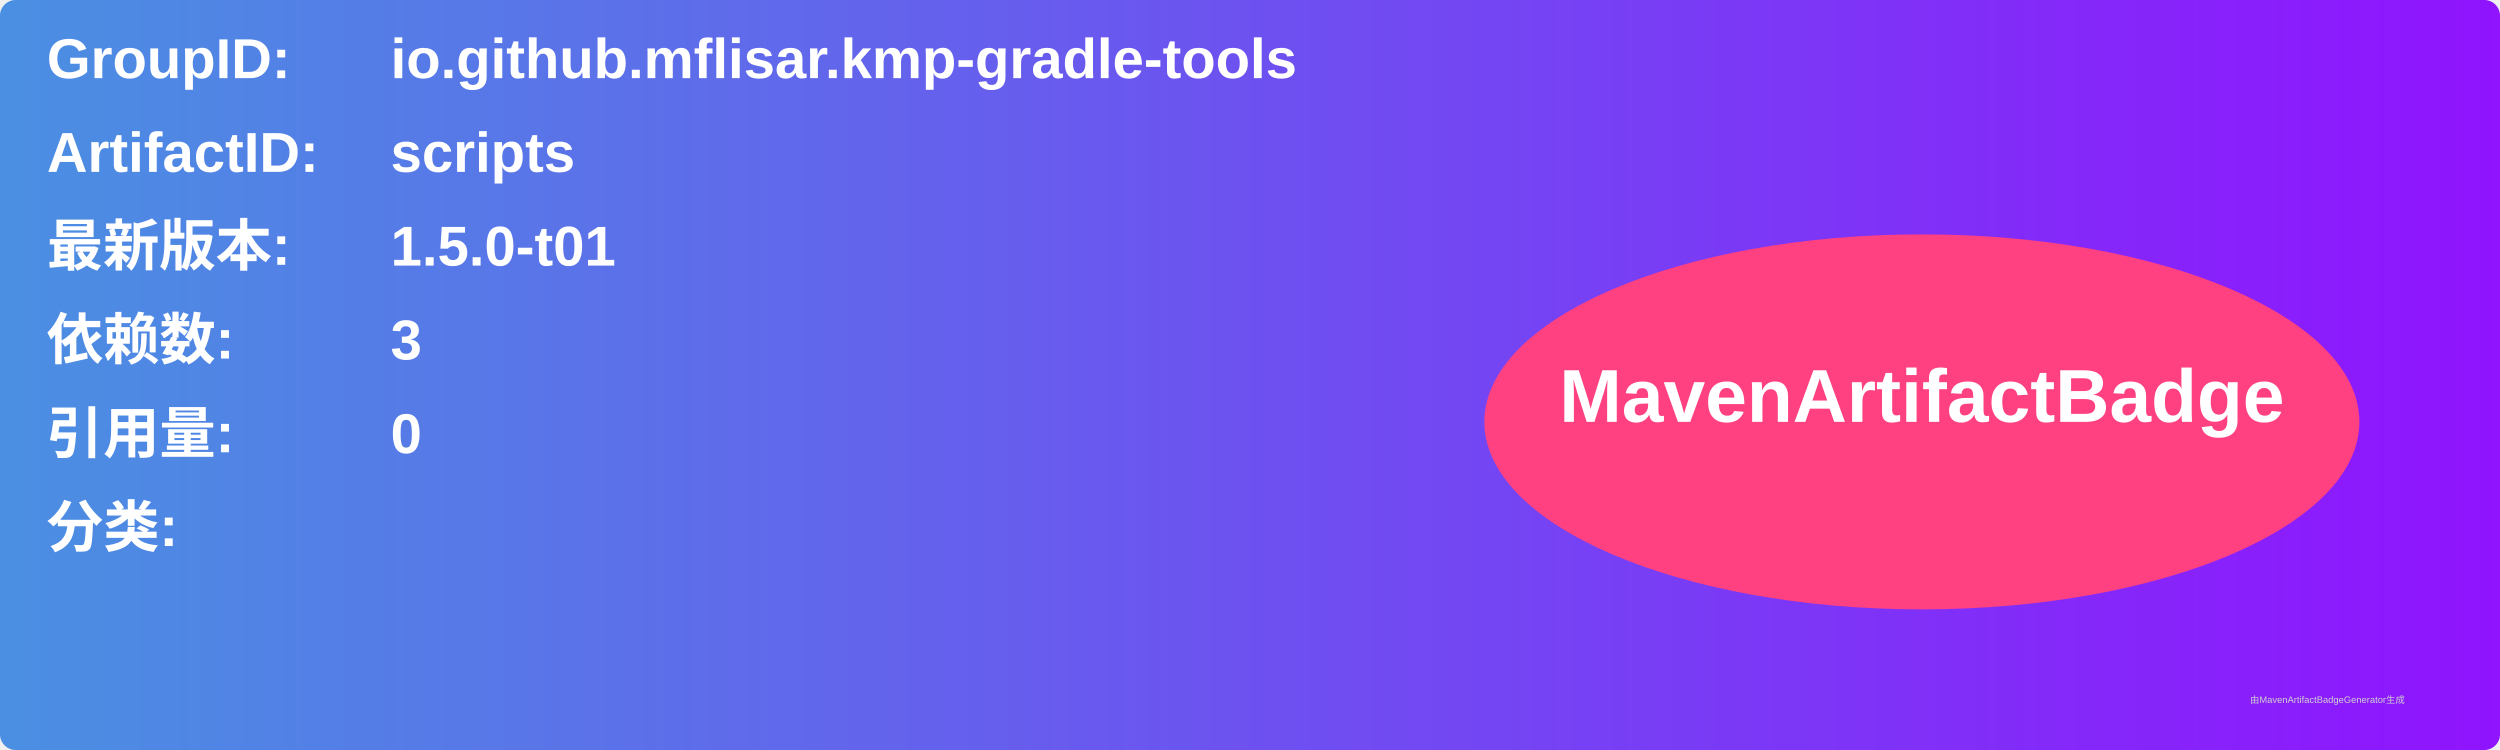
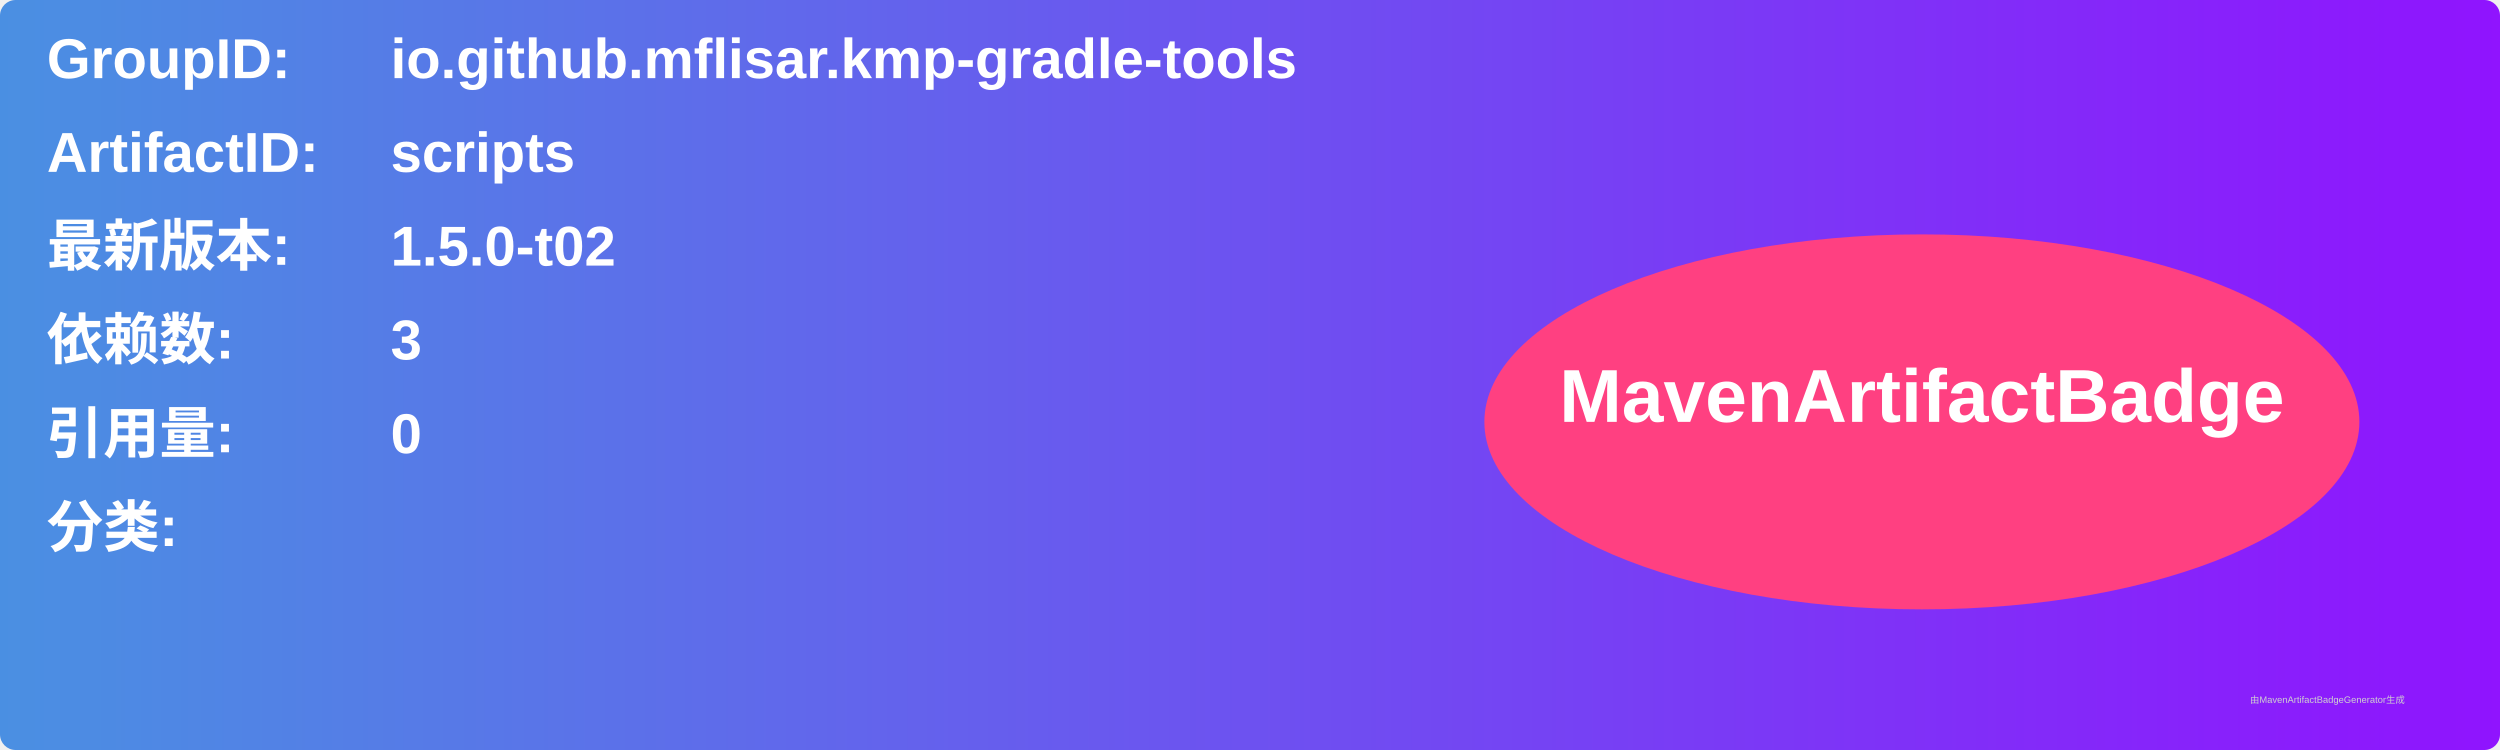
<svg xmlns="http://www.w3.org/2000/svg" width="800" height="240" viewBox="0 0 800 240">
  <linearGradient id="grad" x1="0%" y1="0%" x2="100%" y2="0%">
    <stop offset="0%" stop-color="#4a90e2" />
    <stop offset="100%" stop-color="#9013fe" />
  </linearGradient>
  <rect width="100%" height="100%" rx="5" ry="5" fill="url(#grad)" />
  <g transform="translate(15, 15)">
    <text x="0" y="10" font-family="Arial" font-size="18" fill="white" font-weight="bold" width="260">GroupID:</text>
    <text x="110" y="10" font-family="Arial" font-size="18" fill="white" font-weight="bold" width="460">io.github.mflisar.kmp-gradle-tools</text>
    <text x="0" y="40" font-family="Arial" font-size="18" fill="white" font-weight="bold" width="260">ArtifactID:</text>
    <text x="110" y="40" font-family="Arial" font-size="18" fill="white" font-weight="bold" width="460">scripts</text>
    <text x="0" y="70" font-family="Arial" font-size="18" fill="white" font-weight="bold">最新版本:</text>
    <text x="110" y="70" font-family="Arial" font-size="18" fill="white" font-weight="bold">
-       <tspan font-weight="bold">1.5.0-t01</tspan>
+       <tspan font-weight="bold">1.5.0-t02</tspan>
    </text>
    <text x="0" y="100" font-family="Arial" font-size="18" fill="white" font-weight="bold">依赖数: </text>
    <text x="110" y="100" font-family="Arial" font-size="18" fill="white">
      <tspan font-weight="bold">3</tspan>
    </text>
    <text x="0" y="130" font-family="Arial" font-size="18" fill="white" font-weight="bold">引用量: </text>
    <text x="110" y="130" font-family="Arial" font-size="18" fill="white">
      <tspan font-weight="bold">0</tspan>
    </text>
    <text x="0" y="160" font-family="Arial" font-size="18" fill="white" font-weight="bold">分类:</text>
    <text x="10" y="190" font-family="Arial" font-size="10" fill="white">
      <tspan font-weight="bold" />
    </text>
    <ellipse cx="600" cy="120" rx="140" ry="60" fill="#ff4081" />
    <text x="600" y="120" text-anchor="middle" font-family="Arial" font-size="24" fill="white" font-weight="bold">MavenArtifactBadge</text>
  </g>
  <text x="720" y="225" font-family="Arial" font-size="3" fill="#d0d0d0">由MavenArtifactBadgeGenerator生成</text>
</svg>
